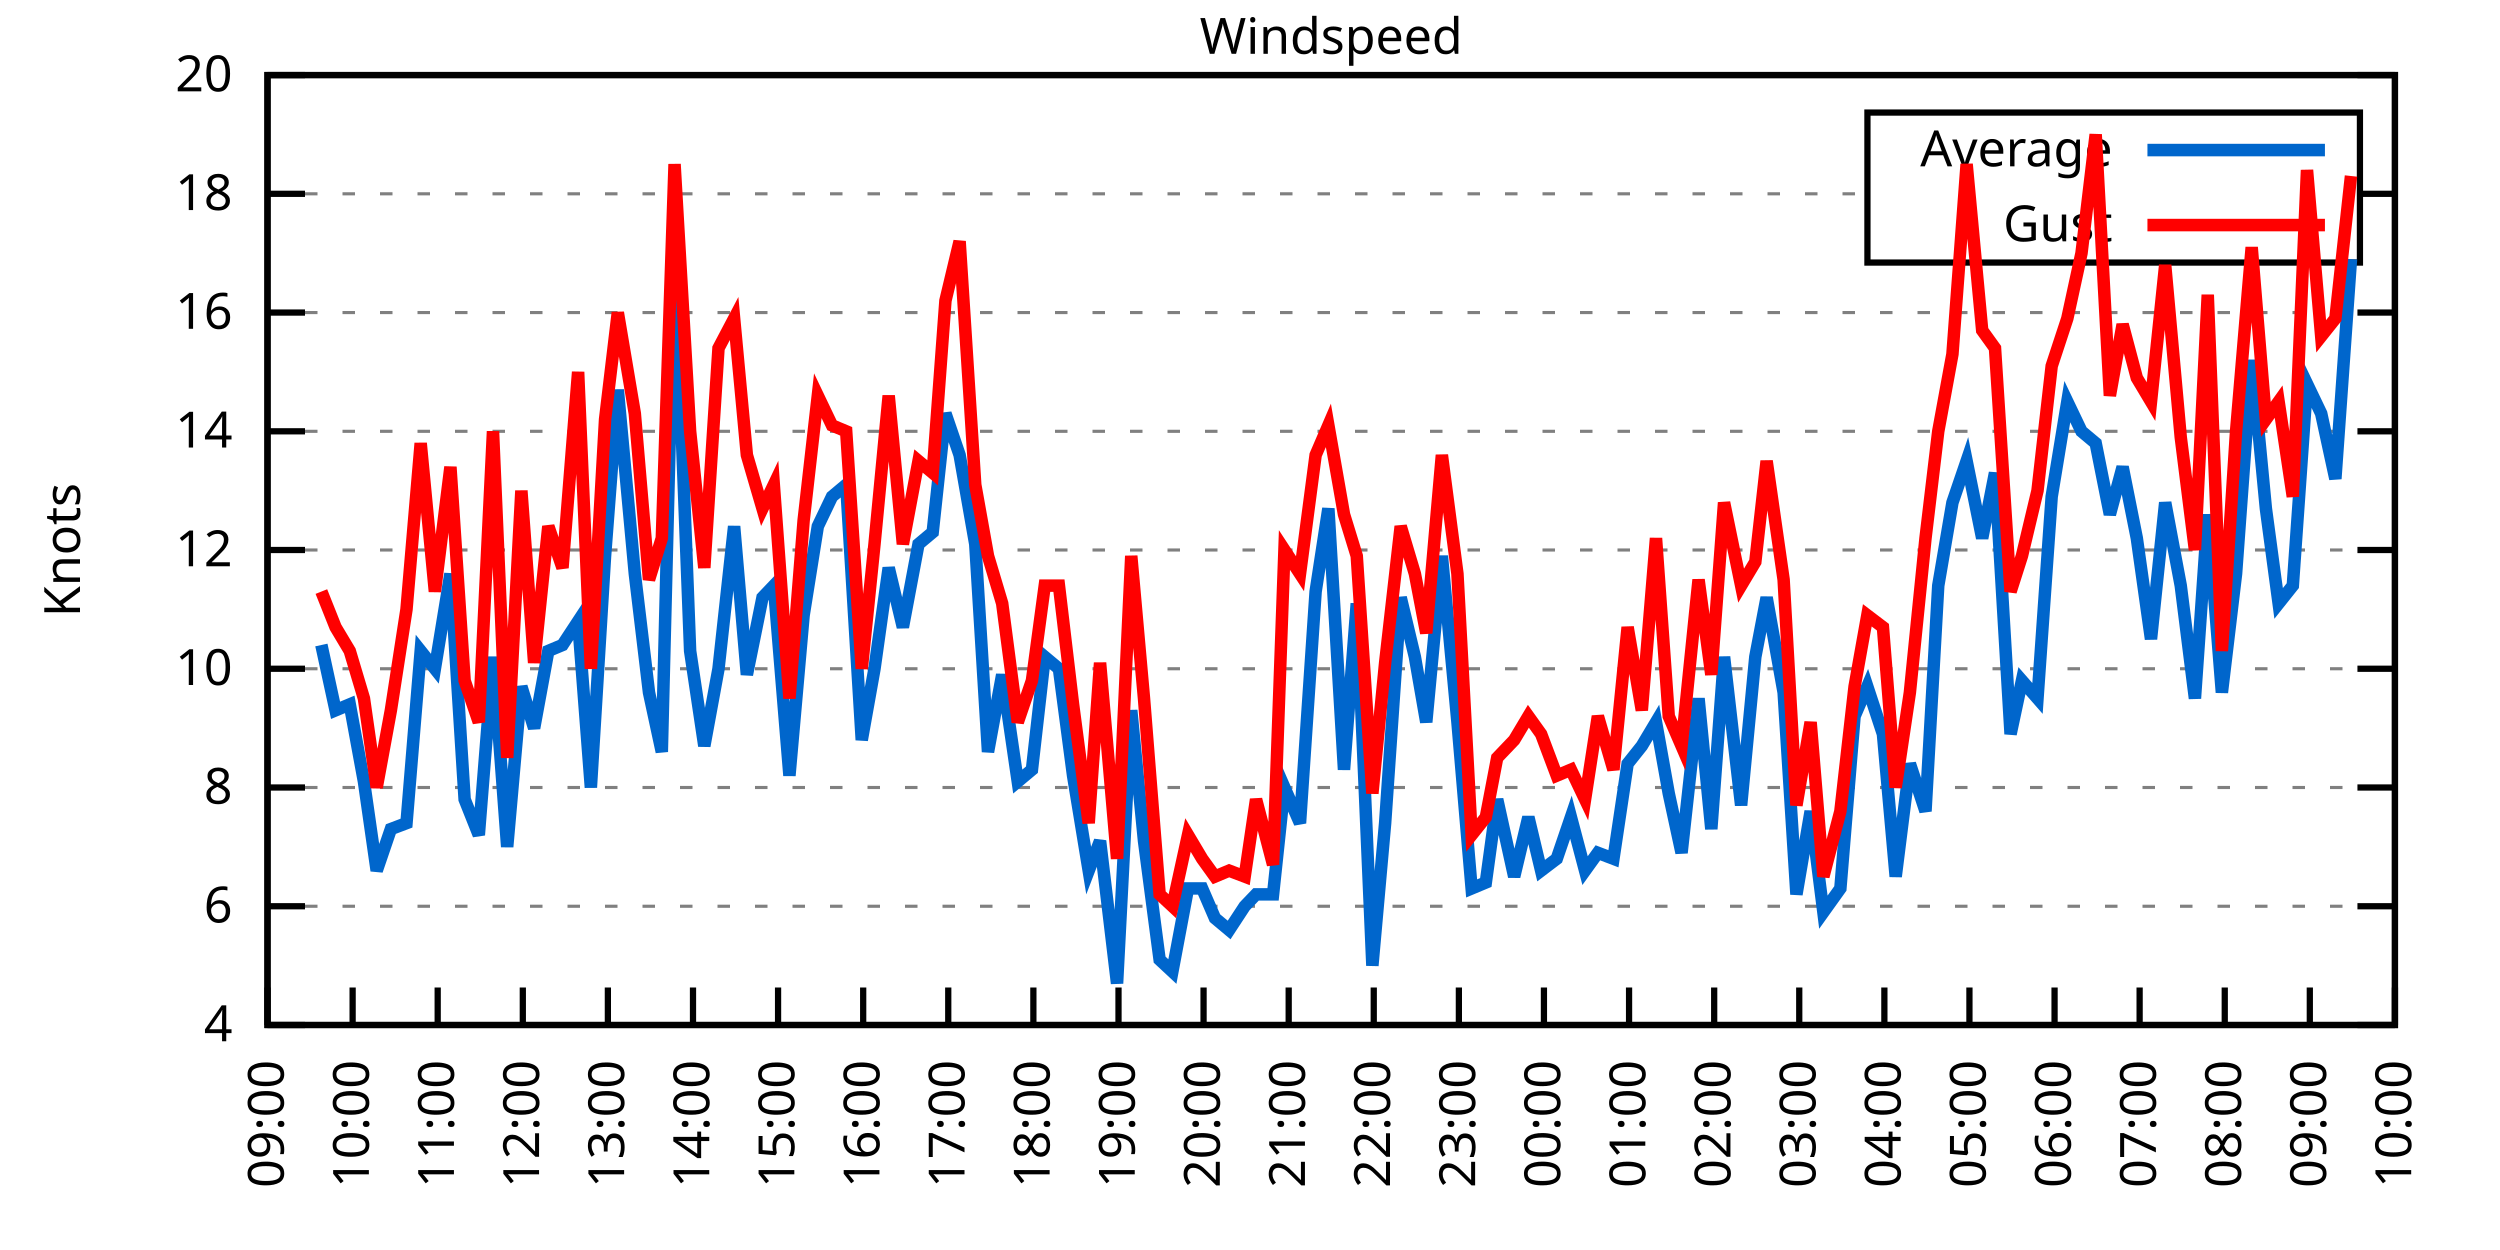
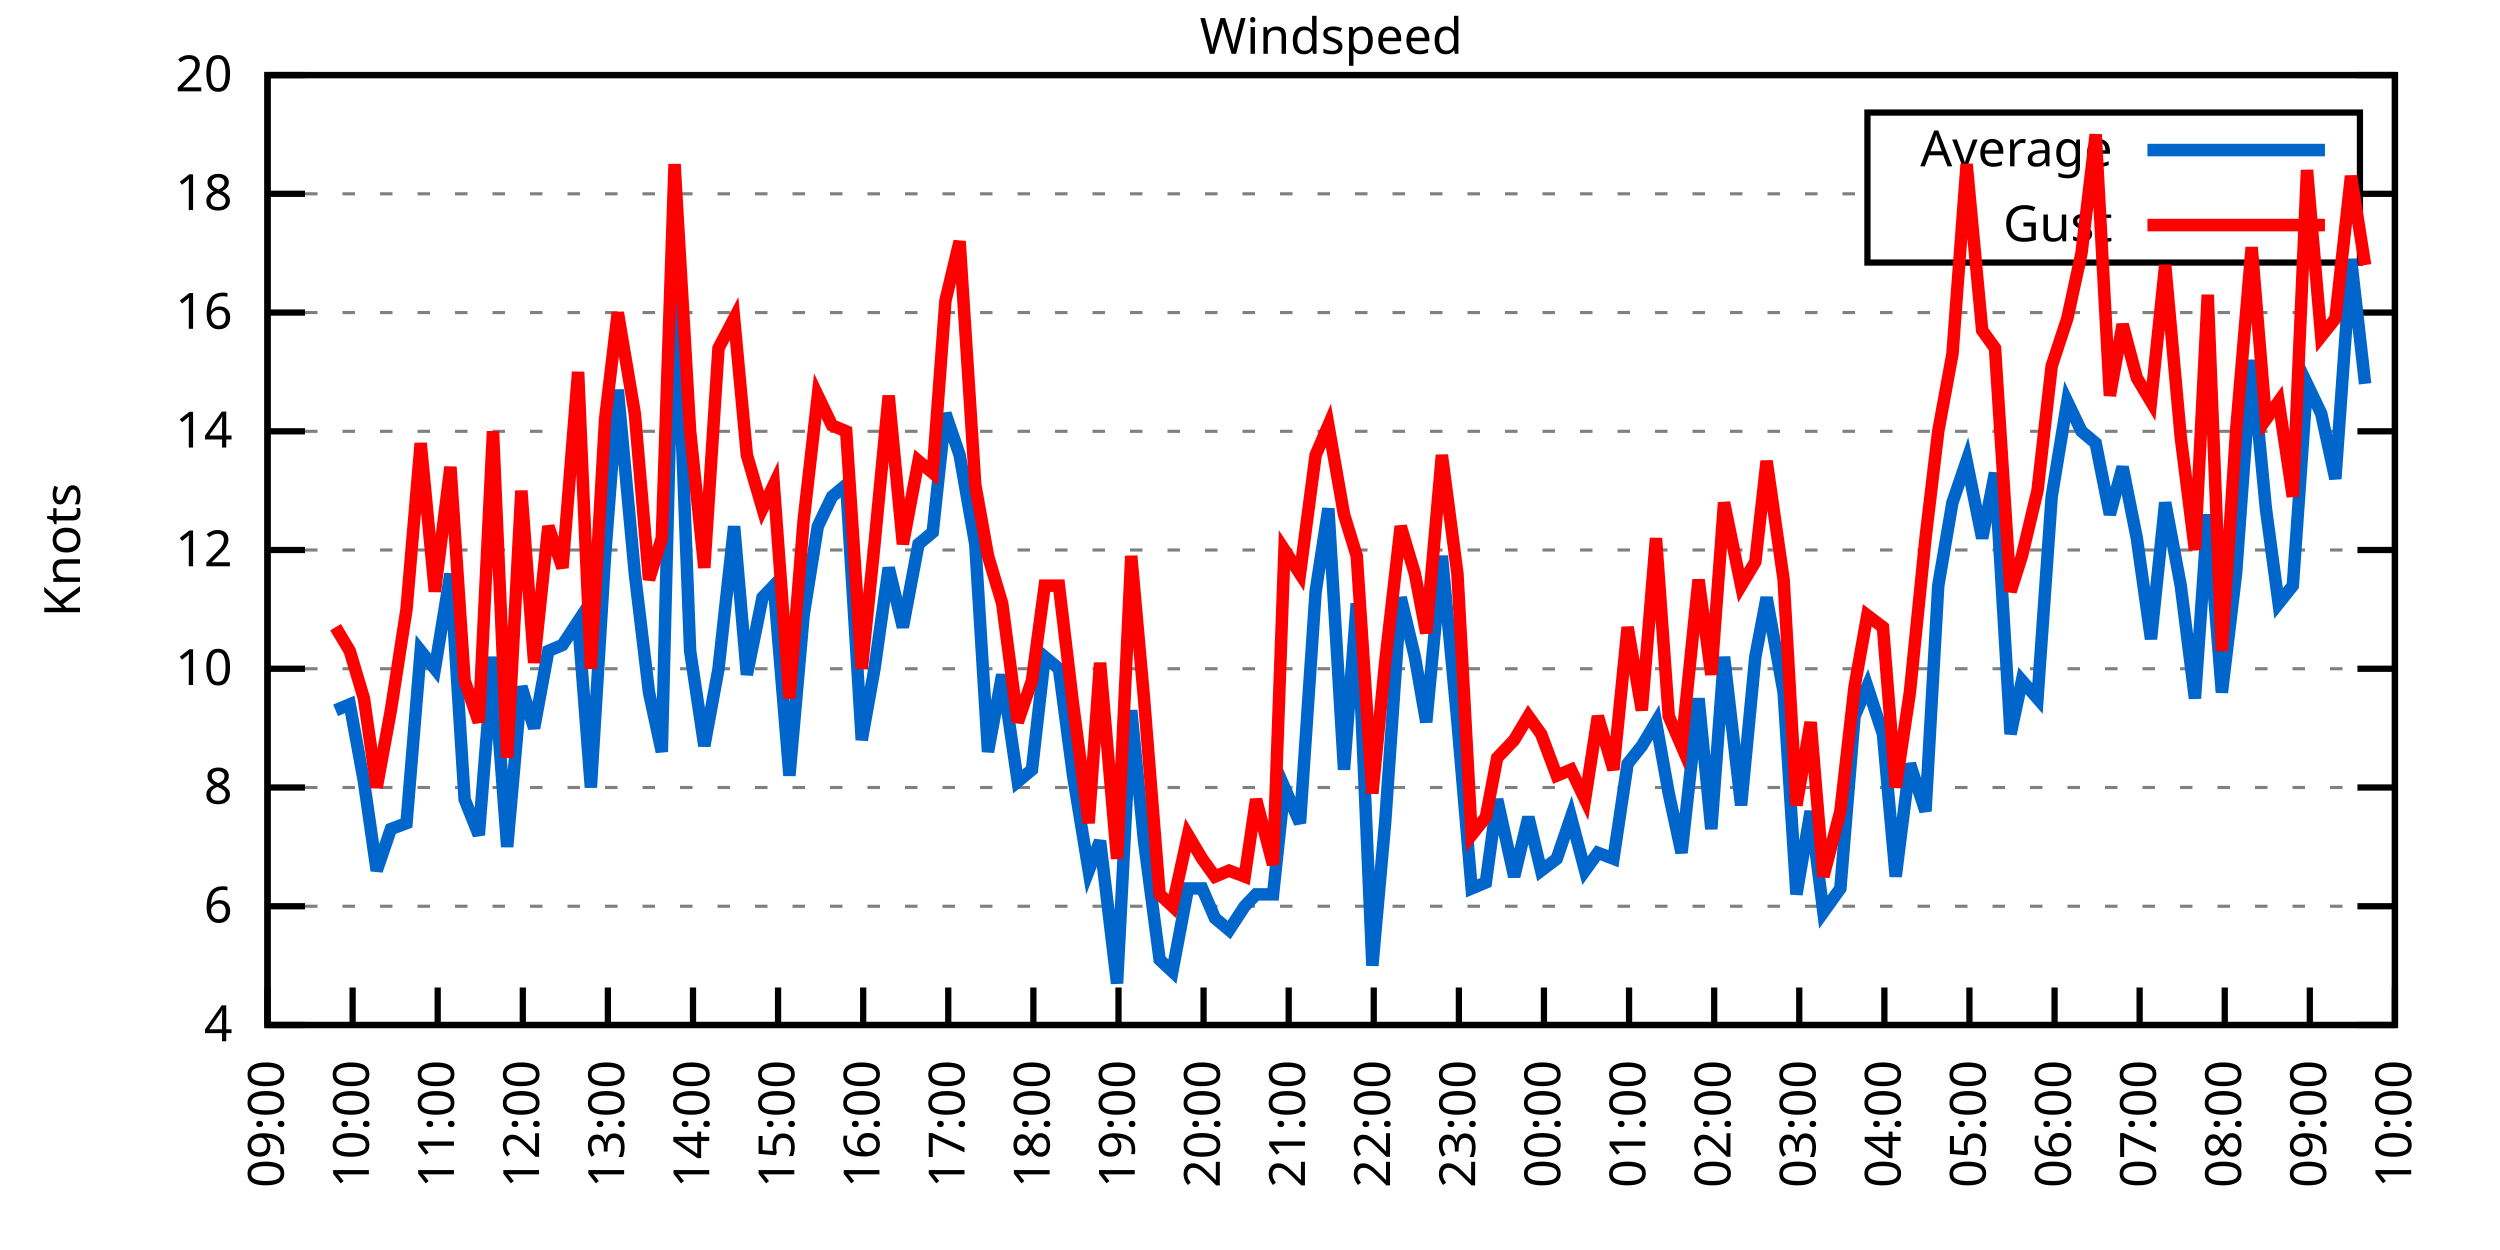
<svg xmlns="http://www.w3.org/2000/svg" xmlns:xlink="http://www.w3.org/1999/xlink" width="400" height="200" viewBox="0 0 400 200">
  <g id="gnuplot_canvas">
    <rect x="0" y="0" width="400" height="200" fill="none" />
    <defs>
      <circle id="gpDot" r="0.5" stroke-width="0.5" stroke="currentColor" />
      <path id="gpPt0" stroke-width="0.333" stroke="currentColor" d="M-1,0 h2 M0,-1 v2" />
      <path id="gpPt1" stroke-width="0.333" stroke="currentColor" d="M-1,-1 L1,1 M1,-1 L-1,1" />
      <path id="gpPt2" stroke-width="0.333" stroke="currentColor" d="M-1,0 L1,0 M0,-1 L0,1 M-1,-1 L1,1 M-1,1 L1,-1" />
      <rect id="gpPt3" stroke-width="0.333" stroke="currentColor" x="-1" y="-1" width="2" height="2" />
      <rect id="gpPt4" stroke-width="0.333" stroke="currentColor" fill="currentColor" x="-1" y="-1" width="2" height="2" />
      <circle id="gpPt5" stroke-width="0.333" stroke="currentColor" cx="0" cy="0" r="1" />
      <use xlink:href="#gpPt5" id="gpPt6" fill="currentColor" stroke="none" />
      <path id="gpPt7" stroke-width="0.333" stroke="currentColor" d="M0,-1.33 L-1.33,0.67 L1.33,0.67 z" />
      <use xlink:href="#gpPt7" id="gpPt8" fill="currentColor" stroke="none" />
      <use xlink:href="#gpPt7" id="gpPt9" stroke="currentColor" transform="rotate(180)" />
      <use xlink:href="#gpPt9" id="gpPt10" fill="currentColor" stroke="none" />
      <use xlink:href="#gpPt3" id="gpPt11" stroke="currentColor" transform="rotate(45)" />
      <use xlink:href="#gpPt11" id="gpPt12" fill="currentColor" stroke="none" />
      <path id="gpPt13" stroke-width="0.333" stroke="currentColor" d="M0,1.330 L1.265,0.411 L0.782,-1.067 L-0.782,-1.076 L-1.265,0.411 z" />
      <use xlink:href="#gpPt13" id="gpPt14" fill="currentColor" stroke="none" />
      <filter id="textbox" filterUnits="objectBoundingBox" x="0" y="0" height="1" width="1">
        <feFlood flood-color="white" flood-opacity="1" result="bgnd" />
        <feComposite in="SourceGraphic" in2="bgnd" operator="atop" />
      </filter>
      <filter id="greybox" filterUnits="objectBoundingBox" x="0" y="0" height="1" width="1">
        <feFlood flood-color="lightgrey" flood-opacity="1" result="grey" />
        <feComposite in="SourceGraphic" in2="grey" operator="atop" />
      </filter>
    </defs>
    <g fill="none" color="white" stroke="currentColor" stroke-width="1.00" stroke-linecap="butt" stroke-linejoin="miter">
</g>
    <g fill="none" color="black" stroke="currentColor" stroke-width="1.00" stroke-linecap="butt" stroke-linejoin="miter">
      <g stroke="none" shape-rendering="crispEdges">
        <polygon fill="rgb(255, 255, 255)" points="42.80,164.00 383.18,164.00 383.18,12.02 42.80,12.02 " />
      </g>
    </g>
    <g fill="none" color="black" stroke="currentColor" stroke-width="1.00" stroke-linecap="butt" stroke-linejoin="miter">
</g>
    <g fill="none" color="black" stroke="black" stroke-width="0.50" stroke-linecap="butt" stroke-linejoin="miter">
</g>
    <g fill="none" color="gray" stroke="currentColor" stroke-width="0.50" stroke-linecap="butt" stroke-linejoin="miter">
      <path stroke="gray" stroke-dasharray="2,4" class="gridline" d="M42.80,164.00 L383.19,164.00  " />
    </g>
    <g fill="none" color="gray" stroke="gray" stroke-width="1.00" stroke-linecap="butt" stroke-linejoin="miter">
</g>
    <g fill="none" color="black" stroke="currentColor" stroke-width="1.00" stroke-linecap="butt" stroke-linejoin="miter">
      <path stroke="black" d="M42.80,164.00 L48.80,164.00 M383.19,164.00 L377.19,164.00  " />
      <g transform="translate(37.20,166.60)" stroke="none" fill="black" font-family="Sans" font-size="8.00" text-anchor="end">
        <text>
          <tspan font-family="Sans"> 4</tspan>
        </text>
      </g>
    </g>
    <g fill="none" color="black" stroke="currentColor" stroke-width="1.00" stroke-linecap="butt" stroke-linejoin="miter">
</g>
    <g fill="none" color="black" stroke="black" stroke-width="0.50" stroke-linecap="butt" stroke-linejoin="miter">
</g>
    <g fill="none" color="gray" stroke="currentColor" stroke-width="0.50" stroke-linecap="butt" stroke-linejoin="miter">
      <path stroke="gray" stroke-dasharray="2,4" class="gridline" d="M42.80,145.00 L383.19,145.00  " />
    </g>
    <g fill="none" color="gray" stroke="gray" stroke-width="1.00" stroke-linecap="butt" stroke-linejoin="miter">
</g>
    <g fill="none" color="black" stroke="currentColor" stroke-width="1.00" stroke-linecap="butt" stroke-linejoin="miter">
      <path stroke="black" d="M42.80,145.00 L48.80,145.00 M383.19,145.00 L377.19,145.00  " />
      <g transform="translate(37.20,147.60)" stroke="none" fill="black" font-family="Sans" font-size="8.00" text-anchor="end">
        <text>
          <tspan font-family="Sans"> 6</tspan>
        </text>
      </g>
    </g>
    <g fill="none" color="black" stroke="currentColor" stroke-width="1.00" stroke-linecap="butt" stroke-linejoin="miter">
</g>
    <g fill="none" color="black" stroke="black" stroke-width="0.50" stroke-linecap="butt" stroke-linejoin="miter">
</g>
    <g fill="none" color="gray" stroke="currentColor" stroke-width="0.50" stroke-linecap="butt" stroke-linejoin="miter">
      <path stroke="gray" stroke-dasharray="2,4" class="gridline" d="M42.80,126.00 L383.19,126.00  " />
    </g>
    <g fill="none" color="gray" stroke="gray" stroke-width="1.00" stroke-linecap="butt" stroke-linejoin="miter">
</g>
    <g fill="none" color="black" stroke="currentColor" stroke-width="1.00" stroke-linecap="butt" stroke-linejoin="miter">
      <path stroke="black" d="M42.80,126.00 L48.80,126.00 M383.19,126.00 L377.19,126.00  " />
      <g transform="translate(37.20,128.60)" stroke="none" fill="black" font-family="Sans" font-size="8.00" text-anchor="end">
        <text>
          <tspan font-family="Sans"> 8</tspan>
        </text>
      </g>
    </g>
    <g fill="none" color="black" stroke="currentColor" stroke-width="1.00" stroke-linecap="butt" stroke-linejoin="miter">
</g>
    <g fill="none" color="black" stroke="black" stroke-width="0.50" stroke-linecap="butt" stroke-linejoin="miter">
</g>
    <g fill="none" color="gray" stroke="currentColor" stroke-width="0.50" stroke-linecap="butt" stroke-linejoin="miter">
      <path stroke="gray" stroke-dasharray="2,4" class="gridline" d="M42.80,107.00 L383.19,107.00  " />
    </g>
    <g fill="none" color="gray" stroke="gray" stroke-width="1.00" stroke-linecap="butt" stroke-linejoin="miter">
</g>
    <g fill="none" color="black" stroke="currentColor" stroke-width="1.00" stroke-linecap="butt" stroke-linejoin="miter">
      <path stroke="black" d="M42.80,107.00 L48.80,107.00 M383.19,107.00 L377.19,107.00  " />
      <g transform="translate(37.20,109.60)" stroke="none" fill="black" font-family="Sans" font-size="8.00" text-anchor="end">
        <text>
          <tspan font-family="Sans"> 10</tspan>
        </text>
      </g>
    </g>
    <g fill="none" color="black" stroke="currentColor" stroke-width="1.00" stroke-linecap="butt" stroke-linejoin="miter">
</g>
    <g fill="none" color="black" stroke="black" stroke-width="0.50" stroke-linecap="butt" stroke-linejoin="miter">
</g>
    <g fill="none" color="gray" stroke="currentColor" stroke-width="0.50" stroke-linecap="butt" stroke-linejoin="miter">
      <path stroke="gray" stroke-dasharray="2,4" class="gridline" d="M42.80,88.00 L383.19,88.00  " />
    </g>
    <g fill="none" color="gray" stroke="gray" stroke-width="1.00" stroke-linecap="butt" stroke-linejoin="miter">
</g>
    <g fill="none" color="black" stroke="currentColor" stroke-width="1.00" stroke-linecap="butt" stroke-linejoin="miter">
      <path stroke="black" d="M42.80,88.00 L48.80,88.00 M383.19,88.00 L377.19,88.00  " />
      <g transform="translate(37.20,90.60)" stroke="none" fill="black" font-family="Sans" font-size="8.00" text-anchor="end">
        <text>
          <tspan font-family="Sans"> 12</tspan>
        </text>
      </g>
    </g>
    <g fill="none" color="black" stroke="currentColor" stroke-width="1.00" stroke-linecap="butt" stroke-linejoin="miter">
</g>
    <g fill="none" color="black" stroke="black" stroke-width="0.50" stroke-linecap="butt" stroke-linejoin="miter">
</g>
    <g fill="none" color="gray" stroke="currentColor" stroke-width="0.50" stroke-linecap="butt" stroke-linejoin="miter">
      <path stroke="gray" stroke-dasharray="2,4" class="gridline" d="M42.80,69.01 L383.19,69.01  " />
    </g>
    <g fill="none" color="gray" stroke="gray" stroke-width="1.00" stroke-linecap="butt" stroke-linejoin="miter">
</g>
    <g fill="none" color="black" stroke="currentColor" stroke-width="1.00" stroke-linecap="butt" stroke-linejoin="miter">
      <path stroke="black" d="M42.80,69.01 L48.80,69.01 M383.19,69.01 L377.19,69.01  " />
      <g transform="translate(37.20,71.61)" stroke="none" fill="black" font-family="Sans" font-size="8.00" text-anchor="end">
        <text>
          <tspan font-family="Sans"> 14</tspan>
        </text>
      </g>
    </g>
    <g fill="none" color="black" stroke="currentColor" stroke-width="1.00" stroke-linecap="butt" stroke-linejoin="miter">
</g>
    <g fill="none" color="black" stroke="black" stroke-width="0.50" stroke-linecap="butt" stroke-linejoin="miter">
</g>
    <g fill="none" color="gray" stroke="currentColor" stroke-width="0.50" stroke-linecap="butt" stroke-linejoin="miter">
      <path stroke="gray" stroke-dasharray="2,4" class="gridline" d="M42.80,50.01 L383.19,50.01  " />
    </g>
    <g fill="none" color="gray" stroke="gray" stroke-width="1.00" stroke-linecap="butt" stroke-linejoin="miter">
</g>
    <g fill="none" color="black" stroke="currentColor" stroke-width="1.00" stroke-linecap="butt" stroke-linejoin="miter">
      <path stroke="black" d="M42.80,50.01 L48.80,50.01 M383.19,50.01 L377.19,50.01  " />
      <g transform="translate(37.20,52.61)" stroke="none" fill="black" font-family="Sans" font-size="8.00" text-anchor="end">
        <text>
          <tspan font-family="Sans"> 16</tspan>
        </text>
      </g>
    </g>
    <g fill="none" color="black" stroke="currentColor" stroke-width="1.00" stroke-linecap="butt" stroke-linejoin="miter">
</g>
    <g fill="none" color="black" stroke="black" stroke-width="0.50" stroke-linecap="butt" stroke-linejoin="miter">
</g>
    <g fill="none" color="gray" stroke="currentColor" stroke-width="0.50" stroke-linecap="butt" stroke-linejoin="miter">
      <path stroke="gray" stroke-dasharray="2,4" class="gridline" d="M42.80,31.01 L298.79,31.01 M377.59,31.01 L383.19,31.01  " />
    </g>
    <g fill="none" color="gray" stroke="gray" stroke-width="1.00" stroke-linecap="butt" stroke-linejoin="miter">
</g>
    <g fill="none" color="black" stroke="currentColor" stroke-width="1.00" stroke-linecap="butt" stroke-linejoin="miter">
      <path stroke="black" d="M42.80,31.01 L48.80,31.01 M383.19,31.01 L377.19,31.01  " />
      <g transform="translate(37.20,33.61)" stroke="none" fill="black" font-family="Sans" font-size="8.00" text-anchor="end">
        <text>
          <tspan font-family="Sans"> 18</tspan>
        </text>
      </g>
    </g>
    <g fill="none" color="black" stroke="currentColor" stroke-width="1.00" stroke-linecap="butt" stroke-linejoin="miter">
</g>
    <g fill="none" color="black" stroke="black" stroke-width="0.50" stroke-linecap="butt" stroke-linejoin="miter">
</g>
    <g fill="none" color="gray" stroke="currentColor" stroke-width="0.50" stroke-linecap="butt" stroke-linejoin="miter">
      <path stroke="gray" stroke-dasharray="2,4" class="gridline" d="M42.80,12.01 L383.19,12.01  " />
    </g>
    <g fill="none" color="gray" stroke="gray" stroke-width="1.00" stroke-linecap="butt" stroke-linejoin="miter">
</g>
    <g fill="none" color="black" stroke="currentColor" stroke-width="1.00" stroke-linecap="butt" stroke-linejoin="miter">
      <path stroke="black" d="M42.80,12.01 L48.80,12.01 M383.19,12.01 L377.19,12.01  " />
      <g transform="translate(37.20,14.61)" stroke="none" fill="black" font-family="Sans" font-size="8.00" text-anchor="end">
        <text>
          <tspan font-family="Sans"> 20</tspan>
        </text>
      </g>
    </g>
    <g fill="none" color="black" stroke="currentColor" stroke-width="1.00" stroke-linecap="butt" stroke-linejoin="miter">
      <path stroke="black" d="M42.80,164.00 L42.80,158.00  " />
      <g transform="translate(45.40,169.60) rotate(270.00)" stroke="none" fill="black" font-family="Sans" font-size="8.00" text-anchor="end">
        <text>
          <tspan font-family="Sans">09:00</tspan>
        </text>
      </g>
    </g>
    <g fill="none" color="black" stroke="currentColor" stroke-width="1.00" stroke-linecap="butt" stroke-linejoin="miter">
      <path stroke="black" d="M56.42,164.00 L56.42,158.00  " />
      <g transform="translate(59.02,169.60) rotate(270.00)" stroke="none" fill="black" font-family="Sans" font-size="8.00" text-anchor="end">
        <text>
          <tspan font-family="Sans">10:00</tspan>
        </text>
      </g>
    </g>
    <g fill="none" color="black" stroke="currentColor" stroke-width="1.00" stroke-linecap="butt" stroke-linejoin="miter">
      <path stroke="black" d="M70.03,164.00 L70.03,158.00  " />
      <g transform="translate(72.63,169.60) rotate(270.00)" stroke="none" fill="black" font-family="Sans" font-size="8.00" text-anchor="end">
        <text>
          <tspan font-family="Sans">11:00</tspan>
        </text>
      </g>
    </g>
    <g fill="none" color="black" stroke="currentColor" stroke-width="1.00" stroke-linecap="butt" stroke-linejoin="miter">
      <path stroke="black" d="M83.65,164.00 L83.65,158.00  " />
      <g transform="translate(86.25,169.60) rotate(270.00)" stroke="none" fill="black" font-family="Sans" font-size="8.00" text-anchor="end">
        <text>
          <tspan font-family="Sans">12:00</tspan>
        </text>
      </g>
    </g>
    <g fill="none" color="black" stroke="currentColor" stroke-width="1.00" stroke-linecap="butt" stroke-linejoin="miter">
      <path stroke="black" d="M97.26,164.00 L97.26,158.00  " />
      <g transform="translate(99.86,169.60) rotate(270.00)" stroke="none" fill="black" font-family="Sans" font-size="8.00" text-anchor="end">
        <text>
          <tspan font-family="Sans">13:00</tspan>
        </text>
      </g>
    </g>
    <g fill="none" color="black" stroke="currentColor" stroke-width="1.00" stroke-linecap="butt" stroke-linejoin="miter">
      <path stroke="black" d="M110.88,164.00 L110.88,158.00  " />
      <g transform="translate(113.48,169.60) rotate(270.00)" stroke="none" fill="black" font-family="Sans" font-size="8.00" text-anchor="end">
        <text>
          <tspan font-family="Sans">14:00</tspan>
        </text>
      </g>
    </g>
    <g fill="none" color="black" stroke="currentColor" stroke-width="1.00" stroke-linecap="butt" stroke-linejoin="miter">
      <path stroke="black" d="M124.49,164.00 L124.49,158.00  " />
      <g transform="translate(127.09,169.60) rotate(270.00)" stroke="none" fill="black" font-family="Sans" font-size="8.00" text-anchor="end">
        <text>
          <tspan font-family="Sans">15:00</tspan>
        </text>
      </g>
    </g>
    <g fill="none" color="black" stroke="currentColor" stroke-width="1.00" stroke-linecap="butt" stroke-linejoin="miter">
      <path stroke="black" d="M138.11,164.00 L138.11,158.00  " />
      <g transform="translate(140.71,169.60) rotate(270.00)" stroke="none" fill="black" font-family="Sans" font-size="8.00" text-anchor="end">
        <text>
          <tspan font-family="Sans">16:00</tspan>
        </text>
      </g>
    </g>
    <g fill="none" color="black" stroke="currentColor" stroke-width="1.00" stroke-linecap="butt" stroke-linejoin="miter">
      <path stroke="black" d="M151.72,164.00 L151.72,158.00  " />
      <g transform="translate(154.32,169.60) rotate(270.00)" stroke="none" fill="black" font-family="Sans" font-size="8.00" text-anchor="end">
        <text>
          <tspan font-family="Sans">17:00</tspan>
        </text>
      </g>
    </g>
    <g fill="none" color="black" stroke="currentColor" stroke-width="1.00" stroke-linecap="butt" stroke-linejoin="miter">
      <path stroke="black" d="M165.34,164.00 L165.34,158.00  " />
      <g transform="translate(167.94,169.60) rotate(270.00)" stroke="none" fill="black" font-family="Sans" font-size="8.00" text-anchor="end">
        <text>
          <tspan font-family="Sans">18:00</tspan>
        </text>
      </g>
    </g>
    <g fill="none" color="black" stroke="currentColor" stroke-width="1.00" stroke-linecap="butt" stroke-linejoin="miter">
      <path stroke="black" d="M178.96,164.00 L178.96,158.00  " />
      <g transform="translate(181.56,169.60) rotate(270.00)" stroke="none" fill="black" font-family="Sans" font-size="8.00" text-anchor="end">
        <text>
          <tspan font-family="Sans">19:00</tspan>
        </text>
      </g>
    </g>
    <g fill="none" color="black" stroke="currentColor" stroke-width="1.00" stroke-linecap="butt" stroke-linejoin="miter">
      <path stroke="black" d="M192.57,164.00 L192.57,158.00  " />
      <g transform="translate(195.17,169.60) rotate(270.00)" stroke="none" fill="black" font-family="Sans" font-size="8.00" text-anchor="end">
        <text>
          <tspan font-family="Sans">20:00</tspan>
        </text>
      </g>
    </g>
    <g fill="none" color="black" stroke="currentColor" stroke-width="1.00" stroke-linecap="butt" stroke-linejoin="miter">
      <path stroke="black" d="M206.19,164.00 L206.19,158.00  " />
      <g transform="translate(208.79,169.60) rotate(270.00)" stroke="none" fill="black" font-family="Sans" font-size="8.00" text-anchor="end">
        <text>
          <tspan font-family="Sans">21:00</tspan>
        </text>
      </g>
    </g>
    <g fill="none" color="black" stroke="currentColor" stroke-width="1.00" stroke-linecap="butt" stroke-linejoin="miter">
      <path stroke="black" d="M219.80,164.00 L219.80,158.00  " />
      <g transform="translate(222.40,169.60) rotate(270.00)" stroke="none" fill="black" font-family="Sans" font-size="8.00" text-anchor="end">
        <text>
          <tspan font-family="Sans">22:00</tspan>
        </text>
      </g>
    </g>
    <g fill="none" color="black" stroke="currentColor" stroke-width="1.00" stroke-linecap="butt" stroke-linejoin="miter">
      <path stroke="black" d="M233.42,164.00 L233.42,158.00  " />
      <g transform="translate(236.02,169.60) rotate(270.00)" stroke="none" fill="black" font-family="Sans" font-size="8.00" text-anchor="end">
        <text>
          <tspan font-family="Sans">23:00</tspan>
        </text>
      </g>
    </g>
    <g fill="none" color="black" stroke="currentColor" stroke-width="1.00" stroke-linecap="butt" stroke-linejoin="miter">
      <path stroke="black" d="M247.03,164.00 L247.03,158.00  " />
      <g transform="translate(249.63,169.60) rotate(270.00)" stroke="none" fill="black" font-family="Sans" font-size="8.00" text-anchor="end">
        <text>
          <tspan font-family="Sans">00:00</tspan>
        </text>
      </g>
    </g>
    <g fill="none" color="black" stroke="currentColor" stroke-width="1.00" stroke-linecap="butt" stroke-linejoin="miter">
      <path stroke="black" d="M260.65,164.00 L260.65,158.00  " />
      <g transform="translate(263.25,169.60) rotate(270.00)" stroke="none" fill="black" font-family="Sans" font-size="8.00" text-anchor="end">
        <text>
          <tspan font-family="Sans">01:00</tspan>
        </text>
      </g>
    </g>
    <g fill="none" color="black" stroke="currentColor" stroke-width="1.00" stroke-linecap="butt" stroke-linejoin="miter">
      <path stroke="black" d="M274.27,164.00 L274.27,158.00  " />
      <g transform="translate(276.87,169.60) rotate(270.00)" stroke="none" fill="black" font-family="Sans" font-size="8.00" text-anchor="end">
        <text>
          <tspan font-family="Sans">02:00</tspan>
        </text>
      </g>
    </g>
    <g fill="none" color="black" stroke="currentColor" stroke-width="1.00" stroke-linecap="butt" stroke-linejoin="miter">
      <path stroke="black" d="M287.88,164.00 L287.88,158.00  " />
      <g transform="translate(290.48,169.60) rotate(270.00)" stroke="none" fill="black" font-family="Sans" font-size="8.00" text-anchor="end">
        <text>
          <tspan font-family="Sans">03:00</tspan>
        </text>
      </g>
    </g>
    <g fill="none" color="black" stroke="currentColor" stroke-width="1.00" stroke-linecap="butt" stroke-linejoin="miter">
      <path stroke="black" d="M301.50,164.00 L301.50,158.00  " />
      <g transform="translate(304.10,169.60) rotate(270.00)" stroke="none" fill="black" font-family="Sans" font-size="8.00" text-anchor="end">
        <text>
          <tspan font-family="Sans">04:00</tspan>
        </text>
      </g>
    </g>
    <g fill="none" color="black" stroke="currentColor" stroke-width="1.00" stroke-linecap="butt" stroke-linejoin="miter">
      <path stroke="black" d="M315.11,164.00 L315.11,158.00  " />
      <g transform="translate(317.71,169.60) rotate(270.00)" stroke="none" fill="black" font-family="Sans" font-size="8.00" text-anchor="end">
        <text>
          <tspan font-family="Sans">05:00</tspan>
        </text>
      </g>
    </g>
    <g fill="none" color="black" stroke="currentColor" stroke-width="1.00" stroke-linecap="butt" stroke-linejoin="miter">
      <path stroke="black" d="M328.73,164.00 L328.73,158.00  " />
      <g transform="translate(331.33,169.60) rotate(270.00)" stroke="none" fill="black" font-family="Sans" font-size="8.00" text-anchor="end">
        <text>
          <tspan font-family="Sans">06:00</tspan>
        </text>
      </g>
    </g>
    <g fill="none" color="black" stroke="currentColor" stroke-width="1.00" stroke-linecap="butt" stroke-linejoin="miter">
      <path stroke="black" d="M342.34,164.00 L342.34,158.00  " />
      <g transform="translate(344.94,169.60) rotate(270.00)" stroke="none" fill="black" font-family="Sans" font-size="8.00" text-anchor="end">
        <text>
          <tspan font-family="Sans">07:00</tspan>
        </text>
      </g>
    </g>
    <g fill="none" color="black" stroke="currentColor" stroke-width="1.00" stroke-linecap="butt" stroke-linejoin="miter">
      <path stroke="black" d="M355.96,164.00 L355.96,158.00  " />
      <g transform="translate(358.56,169.60) rotate(270.00)" stroke="none" fill="black" font-family="Sans" font-size="8.00" text-anchor="end">
        <text>
          <tspan font-family="Sans">08:00</tspan>
        </text>
      </g>
    </g>
    <g fill="none" color="black" stroke="currentColor" stroke-width="1.00" stroke-linecap="butt" stroke-linejoin="miter">
      <path stroke="black" d="M369.57,164.00 L369.57,158.00  " />
      <g transform="translate(372.17,169.60) rotate(270.00)" stroke="none" fill="black" font-family="Sans" font-size="8.00" text-anchor="end">
        <text>
          <tspan font-family="Sans">09:00</tspan>
        </text>
      </g>
    </g>
    <g fill="none" color="black" stroke="currentColor" stroke-width="1.00" stroke-linecap="butt" stroke-linejoin="miter">
      <path stroke="black" d="M383.19,164.00 L383.19,158.00  " />
      <g transform="translate(385.79,169.60) rotate(270.00)" stroke="none" fill="black" font-family="Sans" font-size="8.00" text-anchor="end">
        <text>
          <tspan font-family="Sans">10:00</tspan>
        </text>
      </g>
    </g>
    <g fill="none" color="black" stroke="currentColor" stroke-width="1.00" stroke-linecap="butt" stroke-linejoin="miter">
</g>
    <g fill="none" color="black" stroke="currentColor" stroke-width="1.00" stroke-linecap="butt" stroke-linejoin="miter">
      <path stroke="black" d="M42.80,12.01 L42.80,164.00 L383.19,164.00 L383.19,12.01 L42.80,12.01 Z  " />
    </g>
    <g fill="none" color="black" stroke="currentColor" stroke-width="1.00" stroke-linecap="butt" stroke-linejoin="miter">
</g>
    <g fill="none" color="black" stroke="currentColor" stroke-width="1.00" stroke-linecap="butt" stroke-linejoin="miter">
      <path stroke="black" d="M298.79,42.01 L298.79,18.01 L377.59,18.01 L377.59,42.01 L298.79,42.01 Z  " />
    </g>
    <g id="Windspeed_plot_1">
      <g fill="none" color="white" stroke="black" stroke-width="2.00" stroke-linecap="butt" stroke-linejoin="miter">
</g>
      <g fill="none" color="black" stroke="currentColor" stroke-width="2.00" stroke-linecap="butt" stroke-linejoin="miter">
        <g transform="translate(337.99,26.61)" stroke="none" fill="black" font-family="Sans" font-size="8.00" text-anchor="end">
          <text>
            <tspan font-family="Sans">Average</tspan>
          </text>
        </g>
      </g>
      <g fill="none" color="black" stroke="currentColor" stroke-width="2.00" stroke-linecap="butt" stroke-linejoin="miter">
-         <path stroke="rgb(  0, 102, 204)" d="M343.59,24.01 L371.99,24.01 M51.42,103.20 L53.69,113.65 L55.96,112.70 L58.23,125.05 L60.27,139.30 L62.54,132.65   L65.04,131.70 L67.31,104.15 L69.58,107.00 L72.07,91.80 L74.34,127.90 L76.61,133.60 L78.88,105.10 L81.15,135.50   L83.42,109.85 L85.46,116.50 L87.73,104.15 L90.00,103.20 L92.50,99.40 L94.54,126.00 L96.81,88.95 L98.85,62.36   L101.57,91.80 L103.84,110.80 L105.89,120.30 L107.93,39.56 L110.42,104.15 L112.69,119.35 L114.96,107.00 L117.46,84.21   L119.50,107.95 L122.00,95.60 L123.81,93.70 L126.31,124.10 L128.58,98.45 L130.85,84.21 L133.12,79.46 L135.39,77.56   L137.88,118.40 L139.92,107.00 L142.19,90.85 L144.46,100.35 L146.96,87.06 L149.23,85.16 L151.27,66.16 L153.54,72.81   L156.04,87.06 L158.08,120.30 L160.35,107.95 L162.84,125.05 L165.11,123.15 L167.16,105.10 L169.43,107.00 L171.69,124.10   L174.19,139.30 L176.01,134.55 L178.73,157.35 L181.00,113.65 L183.04,134.55 L185.54,153.55 L187.58,155.45 L190.08,142.15   L192.34,142.15 L194.39,146.90 L196.66,148.80 L199.15,145.00 L200.97,143.10 L203.69,143.10 L205.51,126.00 L208.00,131.70   L210.50,94.65 L212.54,81.36 L215.04,123.15 L217.08,96.55 L219.58,154.50 L221.62,131.70 L224.11,95.60 L226.38,105.10   L228.20,115.55 L230.70,88.95 L233.19,115.55 L235.46,142.15 L237.73,141.20 L239.55,127.90 L242.27,140.25 L244.54,130.75   L246.58,139.30 L249.08,137.40 L251.35,130.75 L253.61,139.30 L255.66,136.45 L258.15,137.40 L260.42,122.20 L262.69,119.35   L264.96,115.55 L267.00,126.95 L269.05,136.45 L271.77,111.75 L273.81,132.65 L275.85,105.10 L278.58,128.85 L280.85,105.10   L282.66,95.60 L285.38,110.80 L287.43,143.10 L289.70,129.80 L291.74,145.95 L294.46,142.15 L296.73,114.60 L298.77,109.85   L301.27,117.45 L303.31,140.25 L305.58,122.20 L308.08,129.80 L310.12,93.70 L312.39,80.41 L314.66,73.76 L317.15,86.11   L319.20,75.66 L321.69,117.45 L323.51,108.90 L326.00,111.75 L328.27,79.46 L330.77,64.26 L333.04,69.01 L335.31,70.91   L337.58,82.31 L339.62,74.71 L341.89,86.11 L344.16,102.25 L346.43,80.41 L348.92,93.70 L351.19,111.75 L353.24,82.31   L355.50,110.80 L357.77,91.80 L360.27,57.61 L362.54,81.36 L364.58,96.55 L366.85,93.70 L369.12,61.41 L371.39,66.16   L373.66,76.61 L376.16,41.46  " />
+         <path stroke="rgb(  0, 102, 204)" d="M343.59,24.01 L371.99,24.01 M53.69,113.65 L55.96,112.70 L58.23,125.05 L60.27,139.30 L62.54,132.65 L65.04,131.70   L67.31,104.15 L69.58,107.00 L72.07,91.80 L74.34,127.90 L76.61,133.60 L78.88,105.10 L81.15,135.50 L83.42,109.85   L85.46,116.50 L87.73,104.15 L90.00,103.20 L92.50,99.40 L94.54,126.00 L96.81,88.95 L98.85,62.36 L101.57,91.80   L103.84,110.80 L105.89,120.30 L107.93,39.56 L110.42,104.15 L112.69,119.35 L114.96,107.00 L117.46,84.21 L119.50,107.95   L122.00,95.60 L123.81,93.70 L126.31,124.10 L128.58,98.45 L130.85,84.21 L133.12,79.46 L135.39,77.56 L137.88,118.40   L139.92,107.00 L142.19,90.85 L144.46,100.35 L146.96,87.06 L149.23,85.16 L151.27,66.16 L153.54,72.81 L156.04,87.06   L158.08,120.30 L160.35,107.95 L162.84,125.05 L165.11,123.15 L167.16,105.10 L169.43,107.00 L171.69,124.10 L174.19,139.30   L176.01,134.55 L178.73,157.35 L181.00,113.65 L183.04,134.55 L185.54,153.55 L187.58,155.45 L190.08,142.15 L192.34,142.15   L194.39,146.90 L196.66,148.80 L199.15,145.00 L200.97,143.10 L203.69,143.10 L205.51,126.00 L208.00,131.70 L210.50,94.65   L212.54,81.36 L215.04,123.15 L217.08,96.55 L219.58,154.50 L221.62,131.70 L224.11,95.60 L226.38,105.10 L228.20,115.55   L230.70,88.95 L233.19,115.55 L235.46,142.15 L237.73,141.20 L239.55,127.90 L242.27,140.25 L244.54,130.75 L246.58,139.30   L249.08,137.40 L251.35,130.75 L253.61,139.30 L255.66,136.45 L258.15,137.40 L260.42,122.20 L262.69,119.35 L264.96,115.55   L267.00,126.95 L269.05,136.45 L271.77,111.75 L273.81,132.65 L275.85,105.10 L278.58,128.85 L280.85,105.10 L282.66,95.60   L285.38,110.80 L287.43,143.10 L289.70,129.80 L291.74,145.95 L294.46,142.15 L296.73,114.60 L298.77,109.85 L301.27,117.45   L303.31,140.25 L305.58,122.20 L308.08,129.80 L310.12,93.70 L312.39,80.41 L314.66,73.76 L317.15,86.11 L319.20,75.66   L321.69,117.45 L323.51,108.90 L326.00,111.75 L328.27,79.46 L330.77,64.26 L333.04,69.01 L335.31,70.91 L337.58,82.31   L339.62,74.71 L341.89,86.11 L344.16,102.25 L346.43,80.41 L348.92,93.70 L351.19,111.75 L353.24,82.31 L355.50,110.80   L357.77,91.80 L360.27,57.61 L362.54,81.36 L364.58,96.55 L366.85,93.70 L369.12,61.41 L371.39,66.16 L373.66,76.61   L376.16,41.46 L378.42,61.41  " />
      </g>
    </g>
    <g id="Windspeed_plot_2">
      <g fill="none" color="black" stroke="currentColor" stroke-width="2.00" stroke-linecap="butt" stroke-linejoin="miter">
        <g transform="translate(337.99,38.61)" stroke="none" fill="black" font-family="Sans" font-size="8.00" text-anchor="end">
          <text>
            <tspan font-family="Sans">Gust</tspan>
          </text>
        </g>
      </g>
      <g fill="none" color="black" stroke="currentColor" stroke-width="2.00" stroke-linecap="butt" stroke-linejoin="miter">
-         <path stroke="rgb(255,   0,   0)" d="M343.59,36.01 L371.99,36.01 M51.42,94.65 L53.69,100.35 L55.96,104.15 L58.23,111.75 L60.27,126.00 L62.54,113.65   L65.04,97.50 L67.31,70.91 L69.58,94.65 L72.07,74.71 L74.34,108.90 L76.61,115.55 L78.88,69.01 L81.15,121.25   L83.42,78.51 L85.46,106.05 L87.73,84.21 L90.00,90.85 L92.50,59.51 L94.54,107.00 L96.81,67.11 L98.85,50.01   L101.57,66.16 L103.84,92.75 L105.89,86.11 L107.93,26.26 L110.42,69.01 L112.69,90.85 L114.96,55.71 L117.46,50.96   L119.50,72.81 L122.00,81.36 L123.81,77.56 L126.31,111.75 L128.58,83.26 L130.85,63.31 L133.12,68.06 L135.39,69.01   L137.88,107.00 L139.92,87.06 L142.19,63.31 L144.46,87.06 L146.96,73.76 L149.23,75.66 L151.27,48.11 L153.54,38.61   L156.04,77.56 L158.08,88.95 L160.35,96.55 L162.84,115.55 L165.11,108.90 L167.16,93.70 L169.43,93.70 L171.69,112.70   L174.19,131.70 L176.01,106.05 L178.73,137.40 L181.00,88.95 L183.04,111.75 L185.54,143.10 L187.58,145.00 L190.08,133.60   L192.34,137.40 L194.39,140.25 L196.66,139.30 L199.15,140.25 L200.97,127.90 L203.69,138.35 L205.51,88.00 L208.00,91.80   L210.50,72.81 L212.54,68.06 L215.04,82.31 L217.08,88.95 L219.58,126.95 L221.62,106.05 L224.11,84.21 L226.38,91.80   L228.20,101.30 L230.70,72.81 L233.19,91.80 L235.46,133.60 L237.73,130.75 L239.55,121.25 L242.27,118.40 L244.54,114.60   L246.58,117.45 L249.08,124.10 L251.35,123.15 L253.61,127.90 L255.66,114.60 L258.15,123.15 L260.42,100.35 L262.69,113.65   L264.96,86.11 L267.00,114.60 L269.05,119.35 L271.77,92.75 L273.81,107.95 L275.85,80.41 L278.58,93.70 L280.85,89.90   L282.66,73.76 L285.38,92.75 L287.43,128.85 L289.70,115.55 L291.74,140.25 L294.46,129.80 L296.73,109.85 L298.77,98.45   L301.27,100.35 L303.31,126.00 L305.58,110.80 L308.08,86.11 L310.12,69.01 L312.39,56.66 L314.66,26.26 L317.15,52.86   L319.20,55.71 L321.69,94.65 L323.51,88.95 L326.00,78.51 L328.27,58.56 L330.77,50.96 L333.04,40.51 L335.31,21.51   L337.58,63.31 L339.62,51.91 L341.89,60.46 L344.16,64.26 L346.43,42.41 L348.92,69.96 L351.19,88.00 L353.24,47.16   L355.50,104.15 L357.77,69.01 L360.27,39.56 L362.54,67.11 L364.58,64.26 L366.85,79.46 L369.12,27.21 L371.39,53.81   L373.66,50.96 L376.16,28.16  " />
+         <path stroke="rgb(255,   0,   0)" d="M343.59,36.01 L371.99,36.01 M53.69,100.35 L55.96,104.15 L58.23,111.75 L60.27,126.00 L62.54,113.65 L65.04,97.50   L67.31,70.91 L69.58,94.65 L72.07,74.71 L74.34,108.90 L76.61,115.55 L78.88,69.01 L81.15,121.25 L83.42,78.51   L85.46,106.05 L87.73,84.21 L90.00,90.85 L92.50,59.51 L94.54,107.00 L96.81,67.11 L98.85,50.01 L101.57,66.16   L103.84,92.75 L105.89,86.11 L107.93,26.26 L110.42,69.01 L112.69,90.85 L114.96,55.71 L117.46,50.96 L119.50,72.81   L122.00,81.36 L123.81,77.56 L126.31,111.75 L128.58,83.26 L130.85,63.31 L133.12,68.06 L135.39,69.01 L137.88,107.00   L139.92,87.06 L142.19,63.31 L144.46,87.06 L146.96,73.76 L149.23,75.66 L151.27,48.11 L153.54,38.61 L156.04,77.56   L158.08,88.95 L160.35,96.55 L162.84,115.55 L165.11,108.90 L167.16,93.70 L169.43,93.70 L171.69,112.70 L174.19,131.70   L176.01,106.05 L178.73,137.40 L181.00,88.95 L183.04,111.75 L185.54,143.10 L187.58,145.00 L190.08,133.60 L192.34,137.40   L194.39,140.25 L196.66,139.30 L199.15,140.25 L200.97,127.90 L203.69,138.35 L205.51,88.00 L208.00,91.80 L210.50,72.81   L212.54,68.06 L215.04,82.31 L217.08,88.95 L219.58,126.95 L221.62,106.05 L224.11,84.21 L226.38,91.80 L228.20,101.30   L230.70,72.81 L233.19,91.80 L235.46,133.60 L237.73,130.75 L239.55,121.25 L242.27,118.40 L244.54,114.60 L246.58,117.45   L249.08,124.10 L251.35,123.15 L253.61,127.90 L255.66,114.60 L258.15,123.15 L260.42,100.35 L262.69,113.65 L264.96,86.11   L267.00,114.60 L269.05,119.35 L271.77,92.75 L273.81,107.95 L275.85,80.41 L278.58,93.70 L280.85,89.90 L282.66,73.76   L285.38,92.75 L287.43,128.85 L289.70,115.55 L291.74,140.25 L294.46,129.80 L296.73,109.85 L298.77,98.45 L301.27,100.35   L303.31,126.00 L305.58,110.80 L308.08,86.11 L310.12,69.01 L312.39,56.66 L314.66,26.26 L317.15,52.86 L319.20,55.71   L321.69,94.65 L323.51,88.95 L326.00,78.51 L328.27,58.56 L330.77,50.96 L333.04,40.51 L335.31,21.51 L337.58,63.31   L339.62,51.91 L341.89,60.46 L344.16,64.26 L346.43,42.41 L348.92,69.96 L351.19,88.00 L353.24,47.16 L355.50,104.15   L357.77,69.01 L360.27,39.56 L362.54,67.11 L364.58,64.26 L366.85,79.46 L369.12,27.21 L371.39,53.81 L373.66,50.96   L376.16,28.16 L378.42,42.41  " />
      </g>
    </g>
    <g fill="none" color="black" stroke="currentColor" stroke-width="2.00" stroke-linecap="butt" stroke-linejoin="miter">
</g>
    <g fill="none" color="black" stroke="black" stroke-width="1.00" stroke-linecap="butt" stroke-linejoin="miter">
</g>
    <g fill="none" color="black" stroke="currentColor" stroke-width="1.00" stroke-linecap="butt" stroke-linejoin="miter">
      <path stroke="black" d="M42.80,12.01 L42.80,164.00 L383.19,164.00 L383.19,12.01 L42.80,12.01 Z  " />
      <g transform="translate(12.80,88.01) rotate(270.00)" stroke="none" fill="black" font-family="Sans" font-size="8.00" text-anchor="middle">
        <text>
          <tspan font-family="Sans">Knots</tspan>
        </text>
      </g>
    </g>
    <g fill="none" color="black" stroke="currentColor" stroke-width="1.00" stroke-linecap="butt" stroke-linejoin="miter">
</g>
    <g fill="none" color="black" stroke="currentColor" stroke-width="1.00" stroke-linecap="butt" stroke-linejoin="miter">
      <g transform="translate(212.99,8.61)" stroke="none" fill="black" font-family="Sans" font-size="8.00" text-anchor="middle">
        <text>
          <tspan font-family="Sans">Windspeed</tspan>
        </text>
      </g>
    </g>
    <g fill="none" color="black" stroke="currentColor" stroke-width="1.00" stroke-linecap="butt" stroke-linejoin="miter">
</g>
  </g>
</svg>
